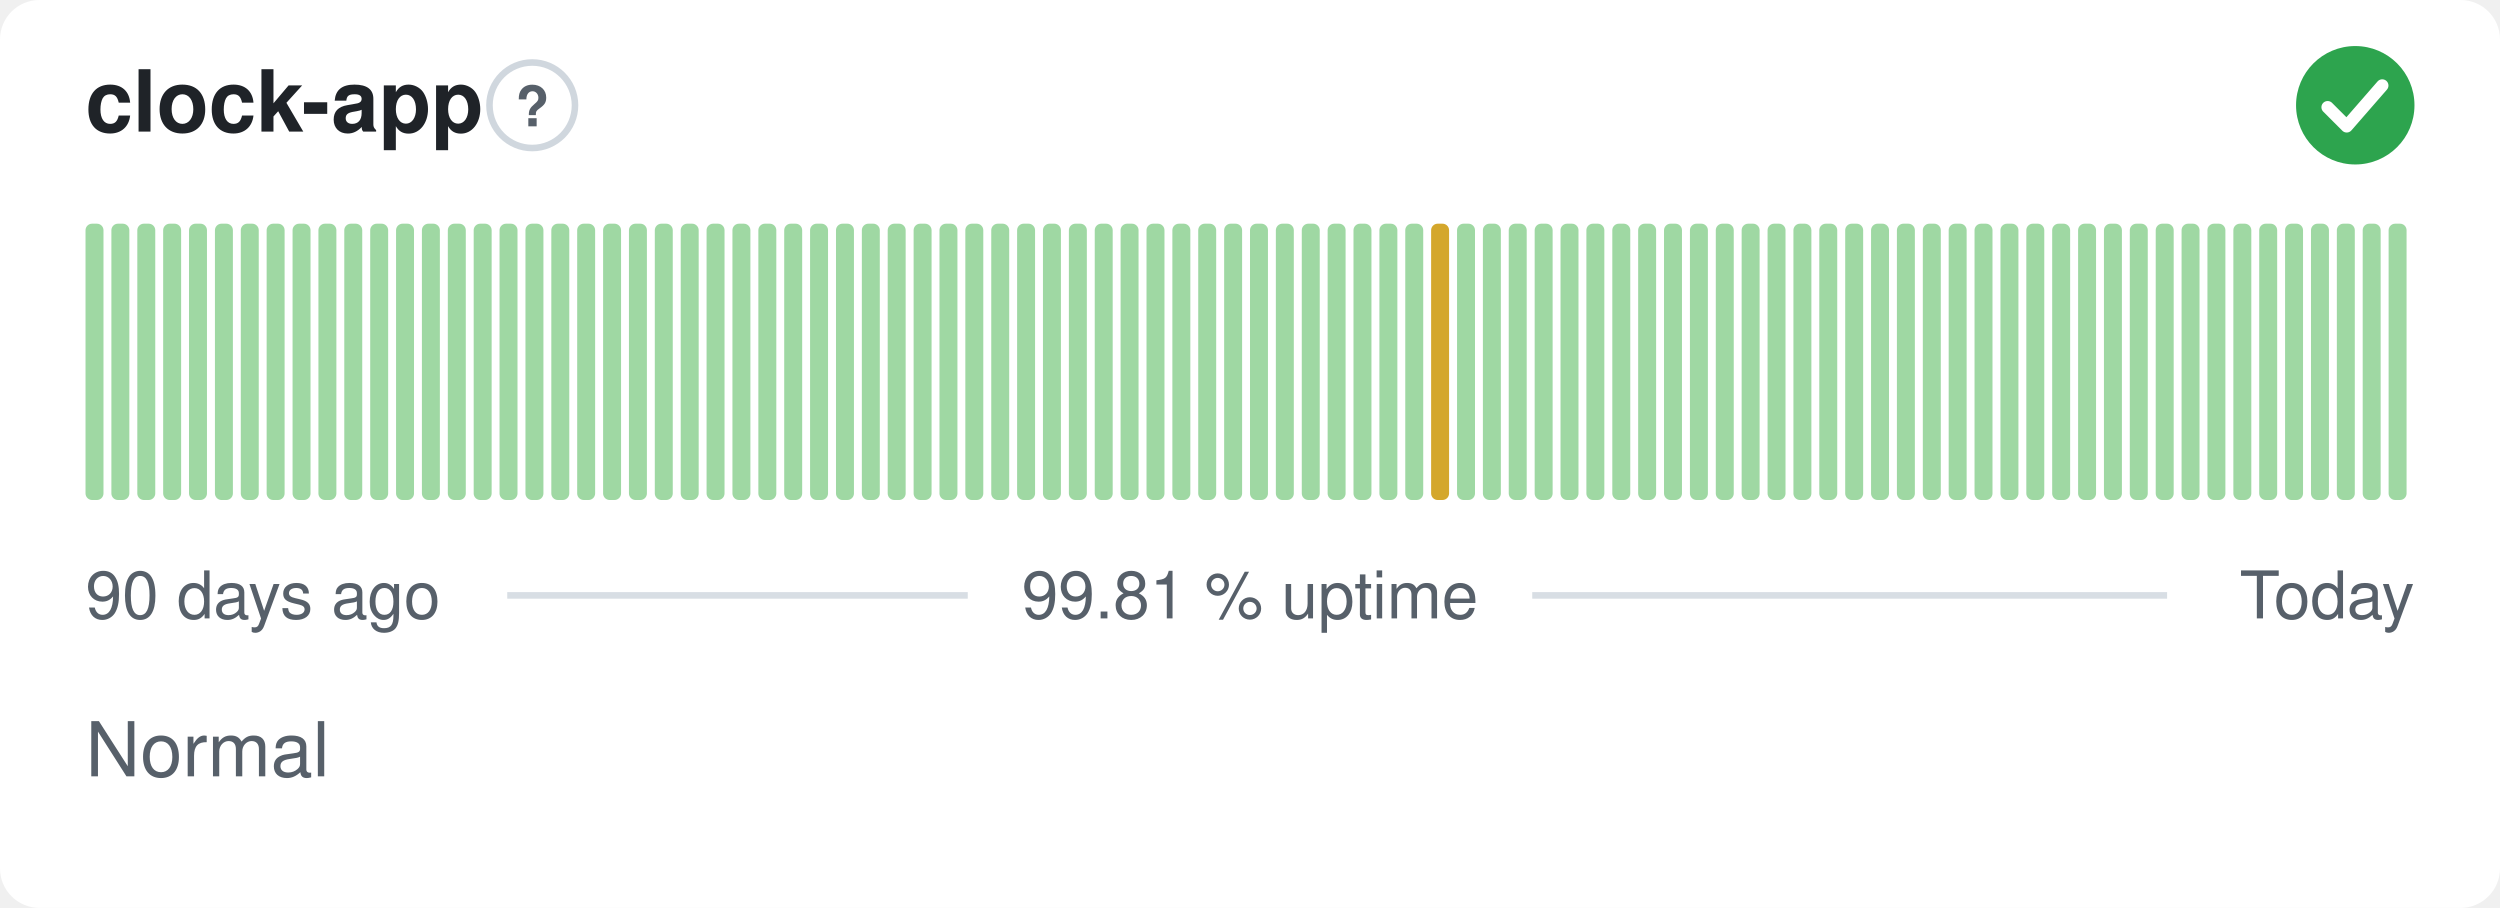
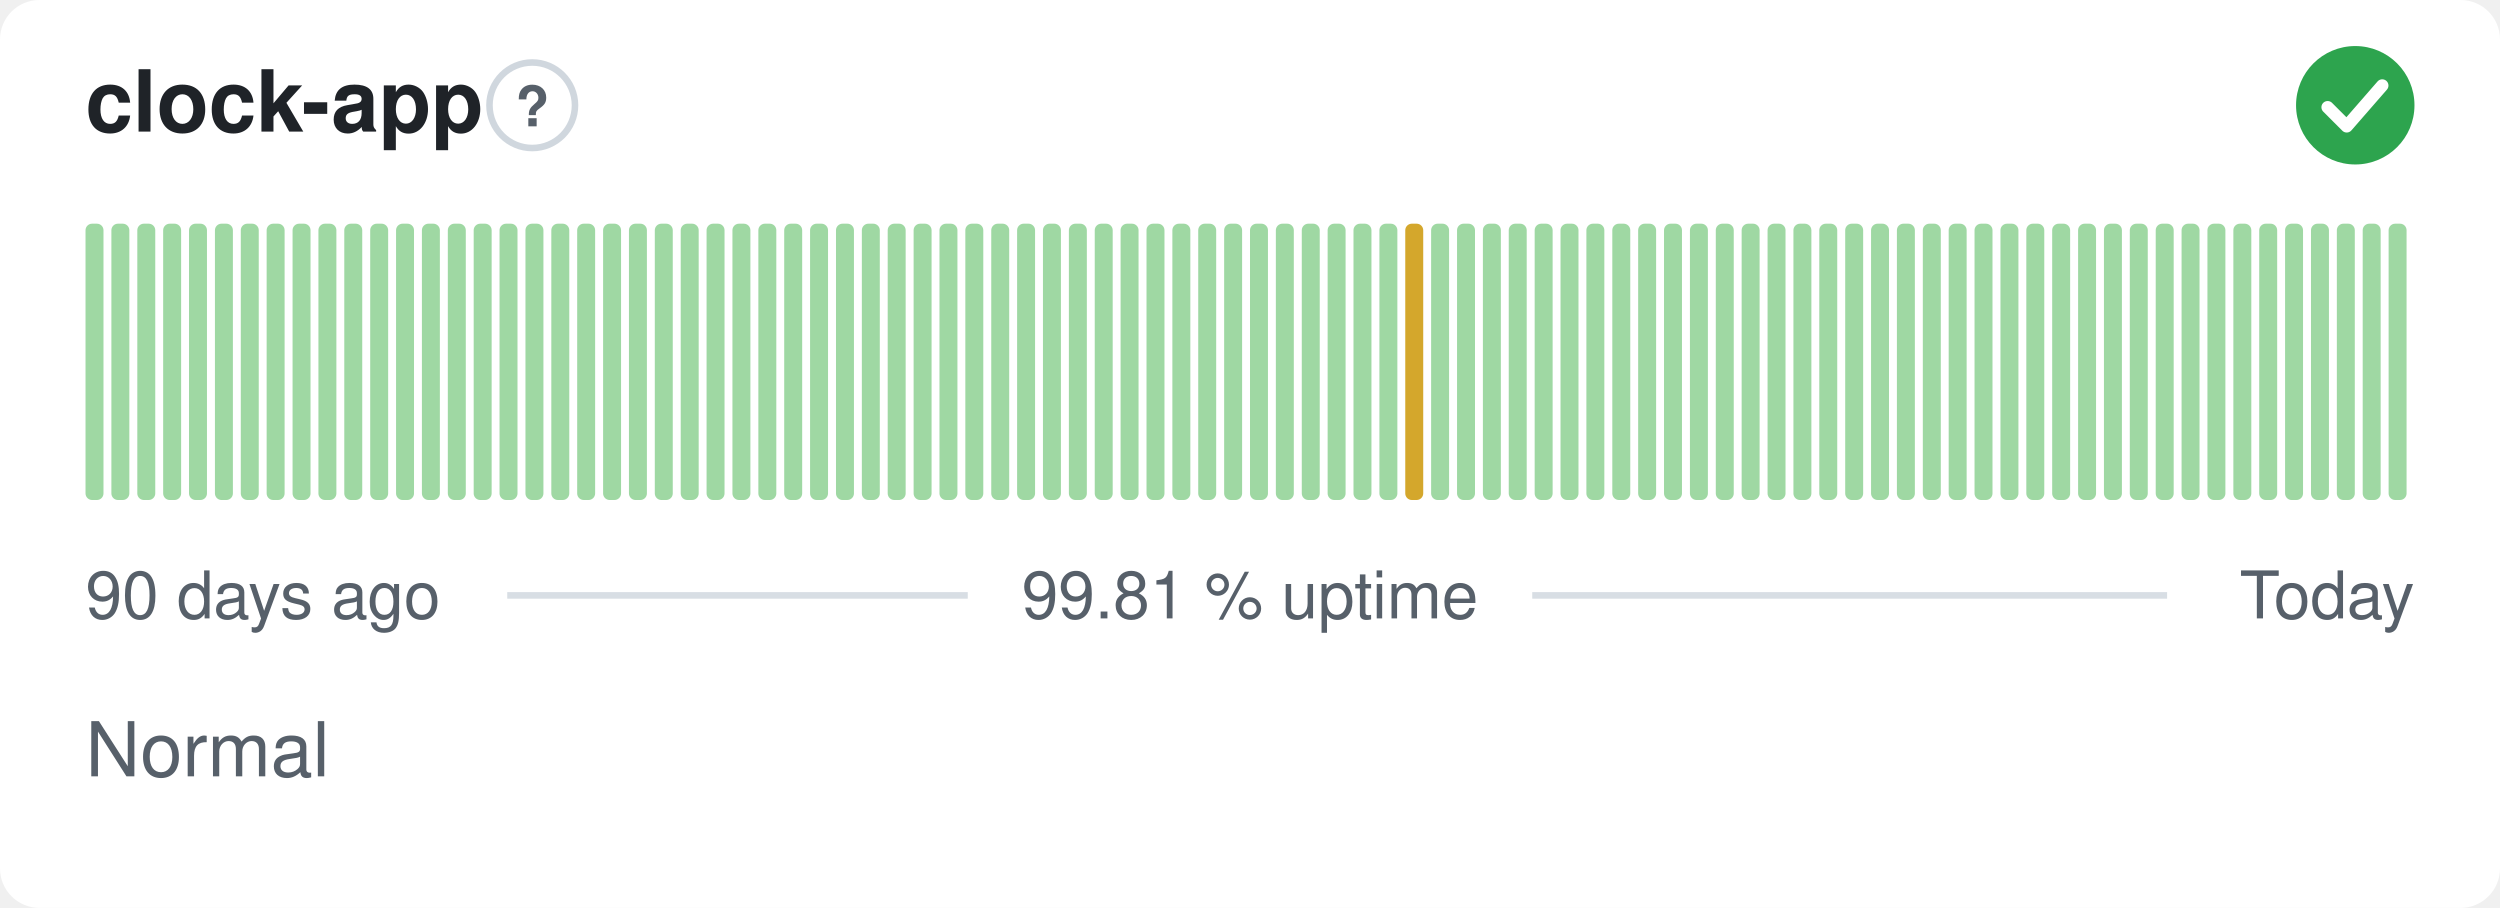
<svg xmlns="http://www.w3.org/2000/svg" width="380" height="138" viewBox="0 0 380 138" role="img" aria-label="clock-app: Normal, 99.81 % uptime over the last 90 days" font-family="-apple-system,BlinkMacSystemFont,'Segoe UI',Helvetica,Arial,sans-serif">
  <style>
    @media (prefers-color-scheme: dark) {
      .bg { fill: #0d1117 }
      .title { fill: #e6edf3 }
      .muted { fill: #8b949e }
      .hint { stroke: #30363d }
      .rule { stroke: #30363d }
      .nodata { fill: #21262d }
    }
  </style>
  <rect class="bg" width="380" height="138" rx="6" fill="#ffffff" />
  <text class="title" x="13" y="20" font-size="13" font-weight="600" fill="#1f2328">clock-app</text>
  <circle class="hint" cx="80.9" cy="16" r="6.5" fill="none" stroke="#d0d7de" stroke-width="1" />
  <text class="muted" x="80.9" y="19.2" text-anchor="middle" font-size="8.5" font-weight="700" fill="#57606a">?</text>
  <circle cx="358" cy="16" r="9" fill="#2da44e" />
  <path d="M353.80 16.30l2.90 2.90 5.40 -6.20" fill="none" stroke="#fff" stroke-width="1.89" stroke-linecap="round" stroke-linejoin="round" />
  <rect x="13.00" y="34.00" width="2.73" height="42.00" rx="1" fill="#9fd8a3" />
  <rect x="16.93" y="34.00" width="2.73" height="42.00" rx="1" fill="#9fd8a3" />
  <rect x="20.87" y="34.00" width="2.73" height="42.00" rx="1" fill="#9fd8a3" />
  <rect x="24.80" y="34.00" width="2.73" height="42.00" rx="1" fill="#9fd8a3" />
  <rect x="28.73" y="34.00" width="2.73" height="42.00" rx="1" fill="#9fd8a3" />
  <rect x="32.67" y="34.00" width="2.73" height="42.00" rx="1" fill="#9fd8a3" />
  <rect x="36.60" y="34.00" width="2.73" height="42.00" rx="1" fill="#9fd8a3" />
  <rect x="40.53" y="34.00" width="2.73" height="42.00" rx="1" fill="#9fd8a3" />
  <rect x="44.47" y="34.00" width="2.73" height="42.00" rx="1" fill="#9fd8a3" />
  <rect x="48.40" y="34.00" width="2.73" height="42.00" rx="1" fill="#9fd8a3" />
  <rect x="52.33" y="34.00" width="2.73" height="42.00" rx="1" fill="#9fd8a3" />
  <rect x="56.27" y="34.00" width="2.73" height="42.00" rx="1" fill="#9fd8a3" />
  <rect x="60.20" y="34.00" width="2.73" height="42.00" rx="1" fill="#9fd8a3" />
  <rect x="64.13" y="34.00" width="2.73" height="42.00" rx="1" fill="#9fd8a3" />
  <rect x="68.07" y="34.00" width="2.73" height="42.00" rx="1" fill="#9fd8a3" />
  <rect x="72.00" y="34.00" width="2.73" height="42.00" rx="1" fill="#9fd8a3" />
  <rect x="75.93" y="34.00" width="2.73" height="42.00" rx="1" fill="#9fd8a3" />
  <rect x="79.87" y="34.00" width="2.73" height="42.00" rx="1" fill="#9fd8a3" />
  <rect x="83.80" y="34.00" width="2.73" height="42.00" rx="1" fill="#9fd8a3" />
  <rect x="87.73" y="34.00" width="2.73" height="42.00" rx="1" fill="#9fd8a3" />
  <rect x="91.67" y="34.00" width="2.73" height="42.00" rx="1" fill="#9fd8a3" />
  <rect x="95.60" y="34.00" width="2.73" height="42.00" rx="1" fill="#9fd8a3" />
  <rect x="99.53" y="34.00" width="2.73" height="42.00" rx="1" fill="#9fd8a3" />
  <rect x="103.47" y="34.00" width="2.73" height="42.00" rx="1" fill="#9fd8a3" />
  <rect x="107.40" y="34.00" width="2.73" height="42.00" rx="1" fill="#9fd8a3" />
  <rect x="111.33" y="34.00" width="2.73" height="42.00" rx="1" fill="#9fd8a3" />
  <rect x="115.27" y="34.00" width="2.73" height="42.00" rx="1" fill="#9fd8a3" />
  <rect x="119.20" y="34.00" width="2.73" height="42.00" rx="1" fill="#9fd8a3" />
  <rect x="123.13" y="34.00" width="2.73" height="42.00" rx="1" fill="#9fd8a3" />
  <rect x="127.07" y="34.00" width="2.73" height="42.00" rx="1" fill="#9fd8a3" />
  <rect x="131.00" y="34.00" width="2.73" height="42.00" rx="1" fill="#9fd8a3" />
  <rect x="134.93" y="34.00" width="2.73" height="42.00" rx="1" fill="#9fd8a3" />
  <rect x="138.87" y="34.00" width="2.73" height="42.00" rx="1" fill="#9fd8a3" />
  <rect x="142.80" y="34.00" width="2.73" height="42.00" rx="1" fill="#9fd8a3" />
  <rect x="146.73" y="34.00" width="2.73" height="42.00" rx="1" fill="#9fd8a3" />
  <rect x="150.67" y="34.00" width="2.73" height="42.00" rx="1" fill="#9fd8a3" />
  <rect x="154.60" y="34.00" width="2.73" height="42.00" rx="1" fill="#9fd8a3" />
  <rect x="158.53" y="34.00" width="2.73" height="42.00" rx="1" fill="#9fd8a3" />
  <rect x="162.47" y="34.00" width="2.73" height="42.00" rx="1" fill="#9fd8a3" />
  <rect x="166.40" y="34.00" width="2.73" height="42.00" rx="1" fill="#9fd8a3" />
  <rect x="170.33" y="34.00" width="2.73" height="42.00" rx="1" fill="#9fd8a3" />
  <rect x="174.27" y="34.00" width="2.73" height="42.00" rx="1" fill="#9fd8a3" />
  <rect x="178.20" y="34.00" width="2.73" height="42.00" rx="1" fill="#9fd8a3" />
  <rect x="182.13" y="34.00" width="2.73" height="42.00" rx="1" fill="#9fd8a3" />
  <rect x="186.07" y="34.00" width="2.73" height="42.00" rx="1" fill="#9fd8a3" />
  <rect x="190.00" y="34.00" width="2.73" height="42.00" rx="1" fill="#9fd8a3" />
  <rect x="193.93" y="34.00" width="2.73" height="42.00" rx="1" fill="#9fd8a3" />
  <rect x="197.87" y="34.00" width="2.73" height="42.00" rx="1" fill="#9fd8a3" />
  <rect x="201.80" y="34.00" width="2.73" height="42.00" rx="1" fill="#9fd8a3" />
  <rect x="205.73" y="34.00" width="2.73" height="42.00" rx="1" fill="#9fd8a3" />
  <rect x="209.67" y="34.00" width="2.73" height="42.00" rx="1" fill="#9fd8a3" />
-   <rect x="213.60" y="34.00" width="2.73" height="42.00" rx="1" fill="#9fd8a3" />
-   <rect x="217.53" y="34.00" width="2.73" height="42.00" rx="1" fill="#d4a72c" />
+   <rect x="213.60" y="34.00" width="2.73" height="42.00" rx="1" fill="#d4a72c" />
+   <rect x="217.53" y="34.00" width="2.73" height="42.00" rx="1" fill="#9fd8a3" />
  <rect x="221.47" y="34.00" width="2.73" height="42.00" rx="1" fill="#9fd8a3" />
  <rect x="225.40" y="34.00" width="2.73" height="42.00" rx="1" fill="#9fd8a3" />
  <rect x="229.33" y="34.00" width="2.73" height="42.00" rx="1" fill="#9fd8a3" />
  <rect x="233.27" y="34.00" width="2.73" height="42.00" rx="1" fill="#9fd8a3" />
  <rect x="237.20" y="34.00" width="2.73" height="42.00" rx="1" fill="#9fd8a3" />
  <rect x="241.13" y="34.00" width="2.73" height="42.00" rx="1" fill="#9fd8a3" />
  <rect x="245.07" y="34.00" width="2.73" height="42.00" rx="1" fill="#9fd8a3" />
  <rect x="249.00" y="34.00" width="2.73" height="42.00" rx="1" fill="#9fd8a3" />
  <rect x="252.93" y="34.00" width="2.73" height="42.00" rx="1" fill="#9fd8a3" />
  <rect x="256.87" y="34.00" width="2.73" height="42.00" rx="1" fill="#9fd8a3" />
  <rect x="260.80" y="34.00" width="2.73" height="42.00" rx="1" fill="#9fd8a3" />
  <rect x="264.73" y="34.00" width="2.73" height="42.00" rx="1" fill="#9fd8a3" />
  <rect x="268.67" y="34.00" width="2.73" height="42.00" rx="1" fill="#9fd8a3" />
  <rect x="272.60" y="34.00" width="2.73" height="42.00" rx="1" fill="#9fd8a3" />
  <rect x="276.53" y="34.00" width="2.73" height="42.00" rx="1" fill="#9fd8a3" />
  <rect x="280.47" y="34.00" width="2.73" height="42.00" rx="1" fill="#9fd8a3" />
  <rect x="284.40" y="34.00" width="2.73" height="42.00" rx="1" fill="#9fd8a3" />
  <rect x="288.33" y="34.00" width="2.73" height="42.00" rx="1" fill="#9fd8a3" />
  <rect x="292.27" y="34.00" width="2.73" height="42.00" rx="1" fill="#9fd8a3" />
  <rect x="296.20" y="34.00" width="2.73" height="42.00" rx="1" fill="#9fd8a3" />
  <rect x="300.13" y="34.00" width="2.73" height="42.00" rx="1" fill="#9fd8a3" />
  <rect x="304.07" y="34.00" width="2.73" height="42.00" rx="1" fill="#9fd8a3" />
  <rect x="308.00" y="34.00" width="2.73" height="42.00" rx="1" fill="#9fd8a3" />
  <rect x="311.93" y="34.00" width="2.73" height="42.00" rx="1" fill="#9fd8a3" />
  <rect x="315.87" y="34.00" width="2.73" height="42.00" rx="1" fill="#9fd8a3" />
  <rect x="319.80" y="34.00" width="2.73" height="42.00" rx="1" fill="#9fd8a3" />
  <rect x="323.73" y="34.00" width="2.73" height="42.00" rx="1" fill="#9fd8a3" />
  <rect x="327.67" y="34.00" width="2.73" height="42.00" rx="1" fill="#9fd8a3" />
  <rect x="331.60" y="34.00" width="2.73" height="42.00" rx="1" fill="#9fd8a3" />
  <rect x="335.53" y="34.00" width="2.73" height="42.00" rx="1" fill="#9fd8a3" />
  <rect x="339.47" y="34.00" width="2.73" height="42.00" rx="1" fill="#9fd8a3" />
  <rect x="343.40" y="34.00" width="2.73" height="42.00" rx="1" fill="#9fd8a3" />
  <rect x="347.33" y="34.00" width="2.73" height="42.00" rx="1" fill="#9fd8a3" />
  <rect x="351.27" y="34.00" width="2.73" height="42.00" rx="1" fill="#9fd8a3" />
  <rect x="355.20" y="34.00" width="2.73" height="42.00" rx="1" fill="#9fd8a3" />
  <rect x="359.13" y="34.00" width="2.73" height="42.00" rx="1" fill="#9fd8a3" />
  <rect x="363.07" y="34.00" width="2.73" height="42.00" rx="1" fill="#9fd8a3" />
  <text class="muted" x="13" y="94" font-size="10" fill="#57606a">90 days ago</text>
  <text class="muted" x="190" y="94" text-anchor="middle" font-size="10" fill="#57606a">99.81 % uptime</text>
  <text class="muted" x="367" y="94" text-anchor="end" font-size="10" fill="#57606a">Today</text>
  <line class="rule" x1="77.1" y1="90.5" x2="147.1" y2="90.5" stroke="#d8dee4" stroke-width="1" />
  <line class="rule" x1="232.9" y1="90.5" x2="329.4" y2="90.5" stroke="#d8dee4" stroke-width="1" />
  <text class="muted" x="13" y="118" font-size="11.5" fill="#57606a">Normal</text>
</svg>
